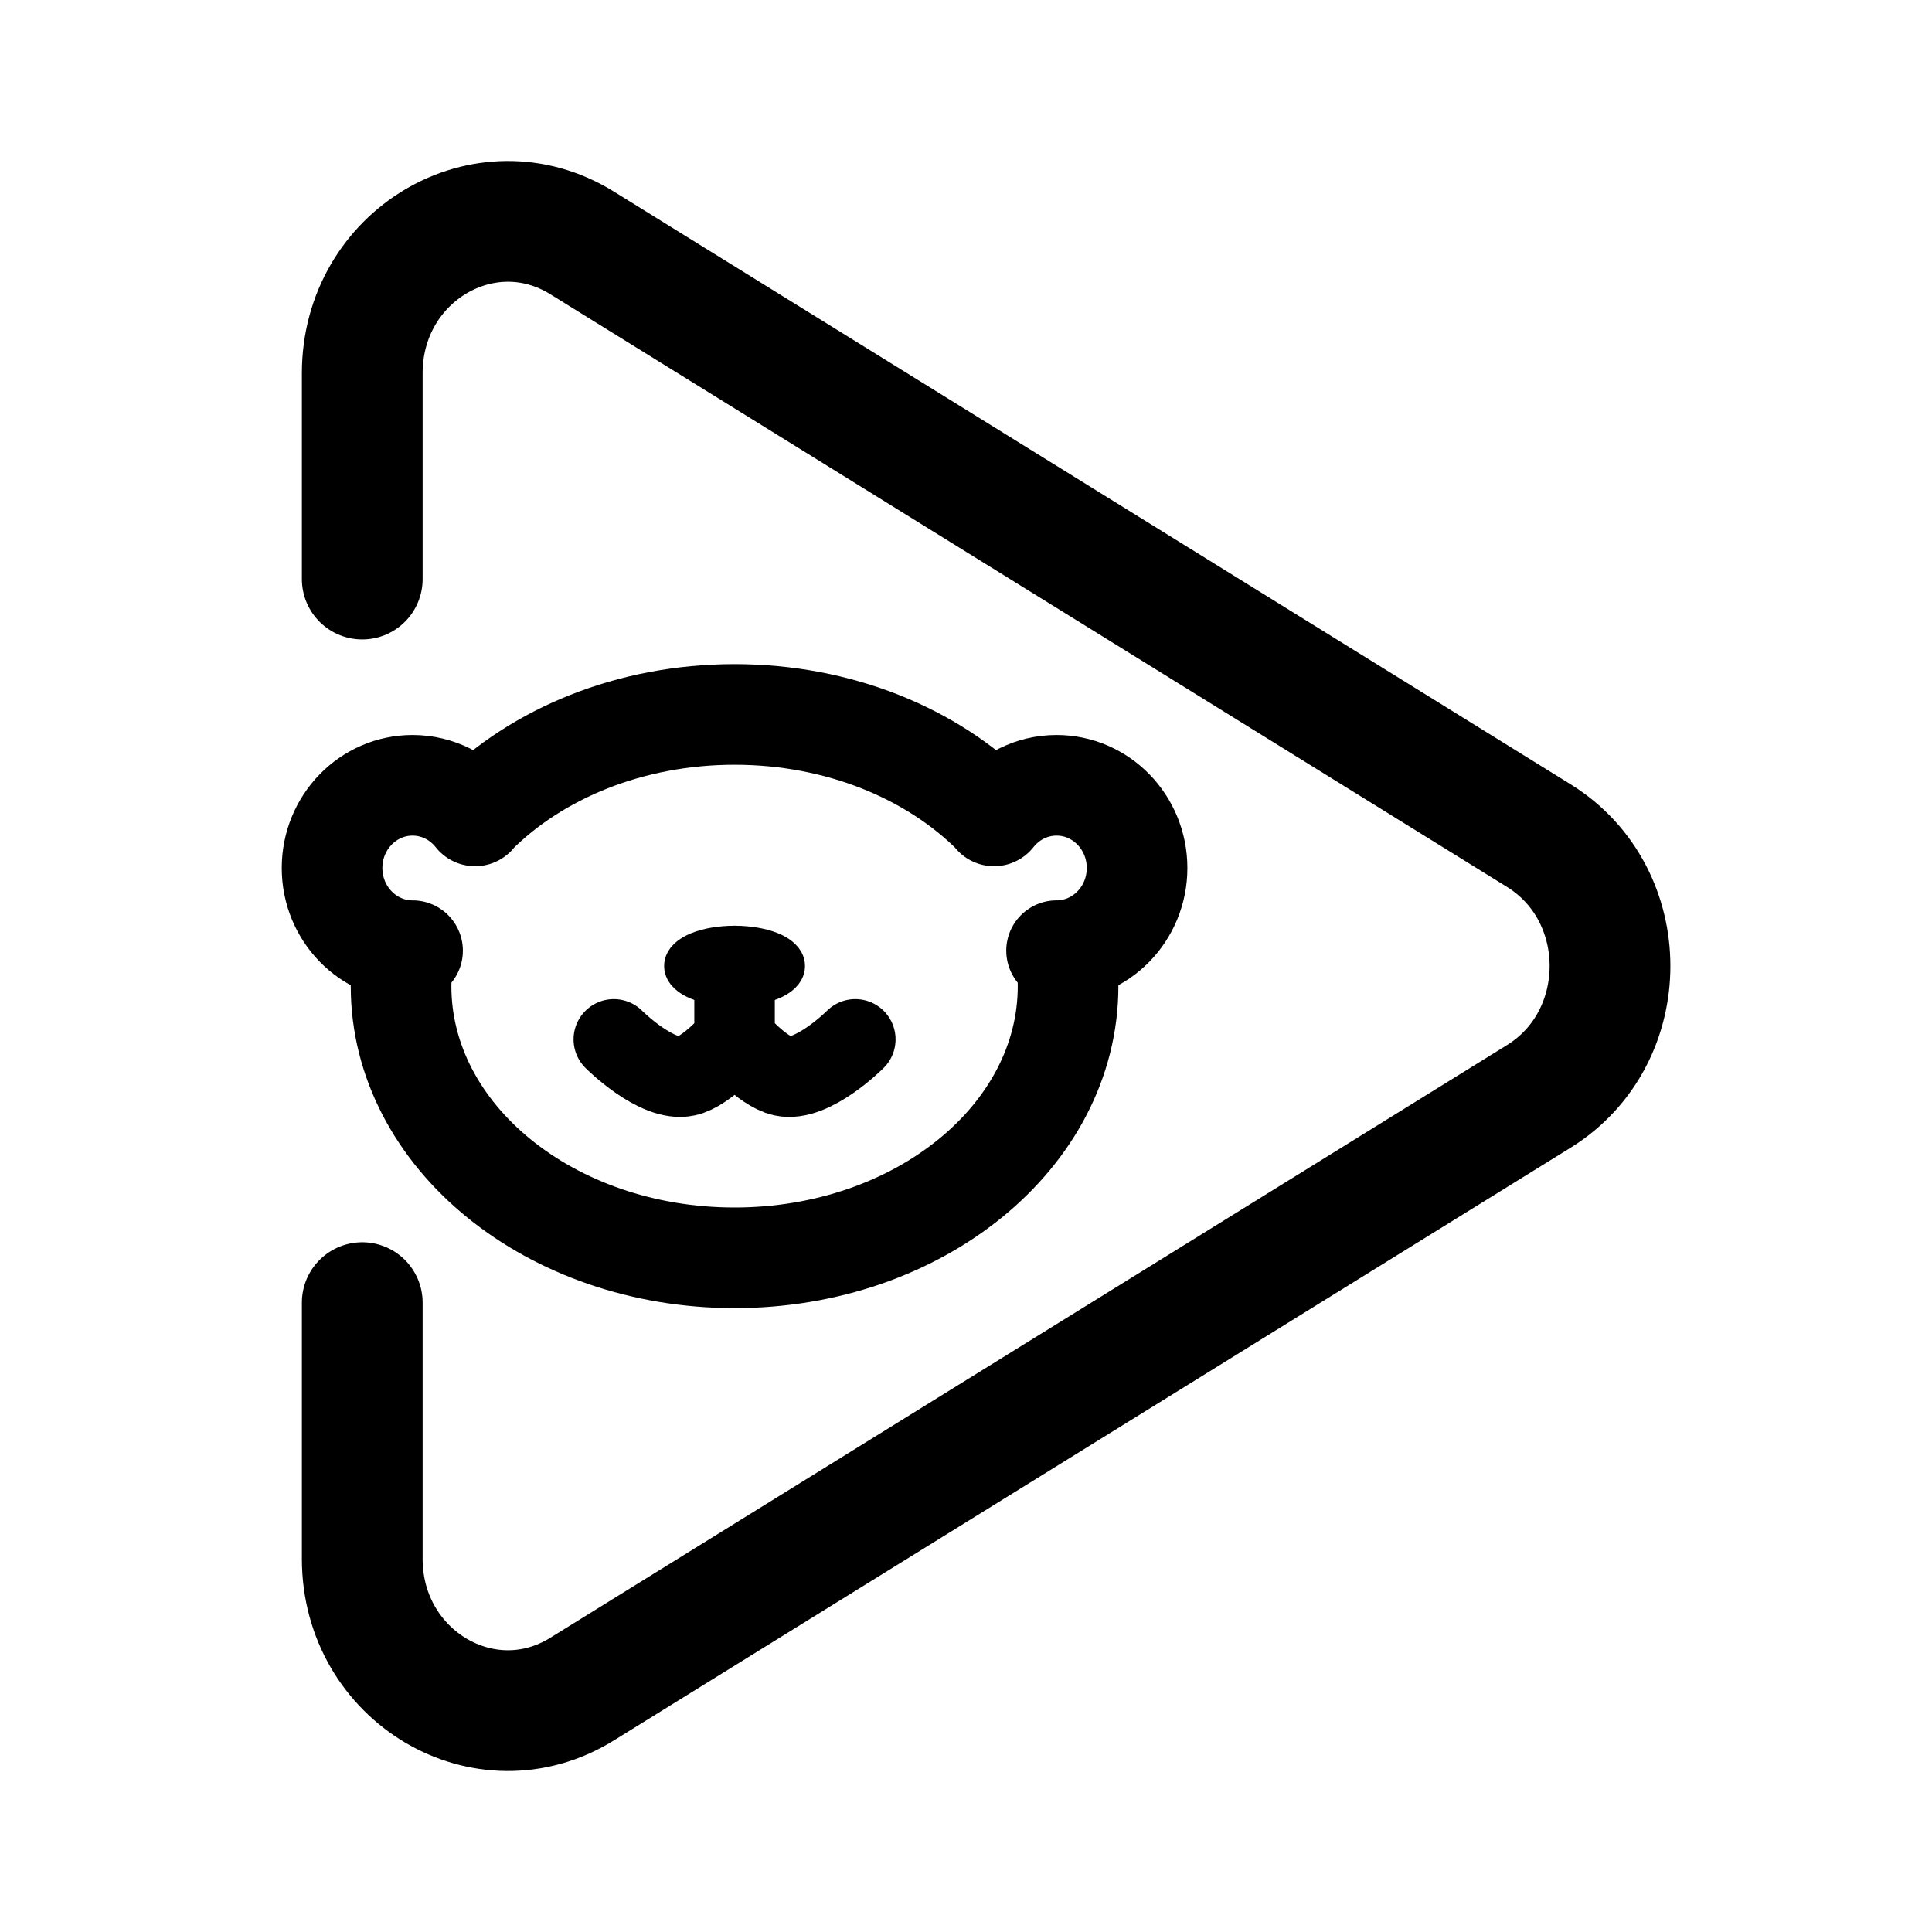
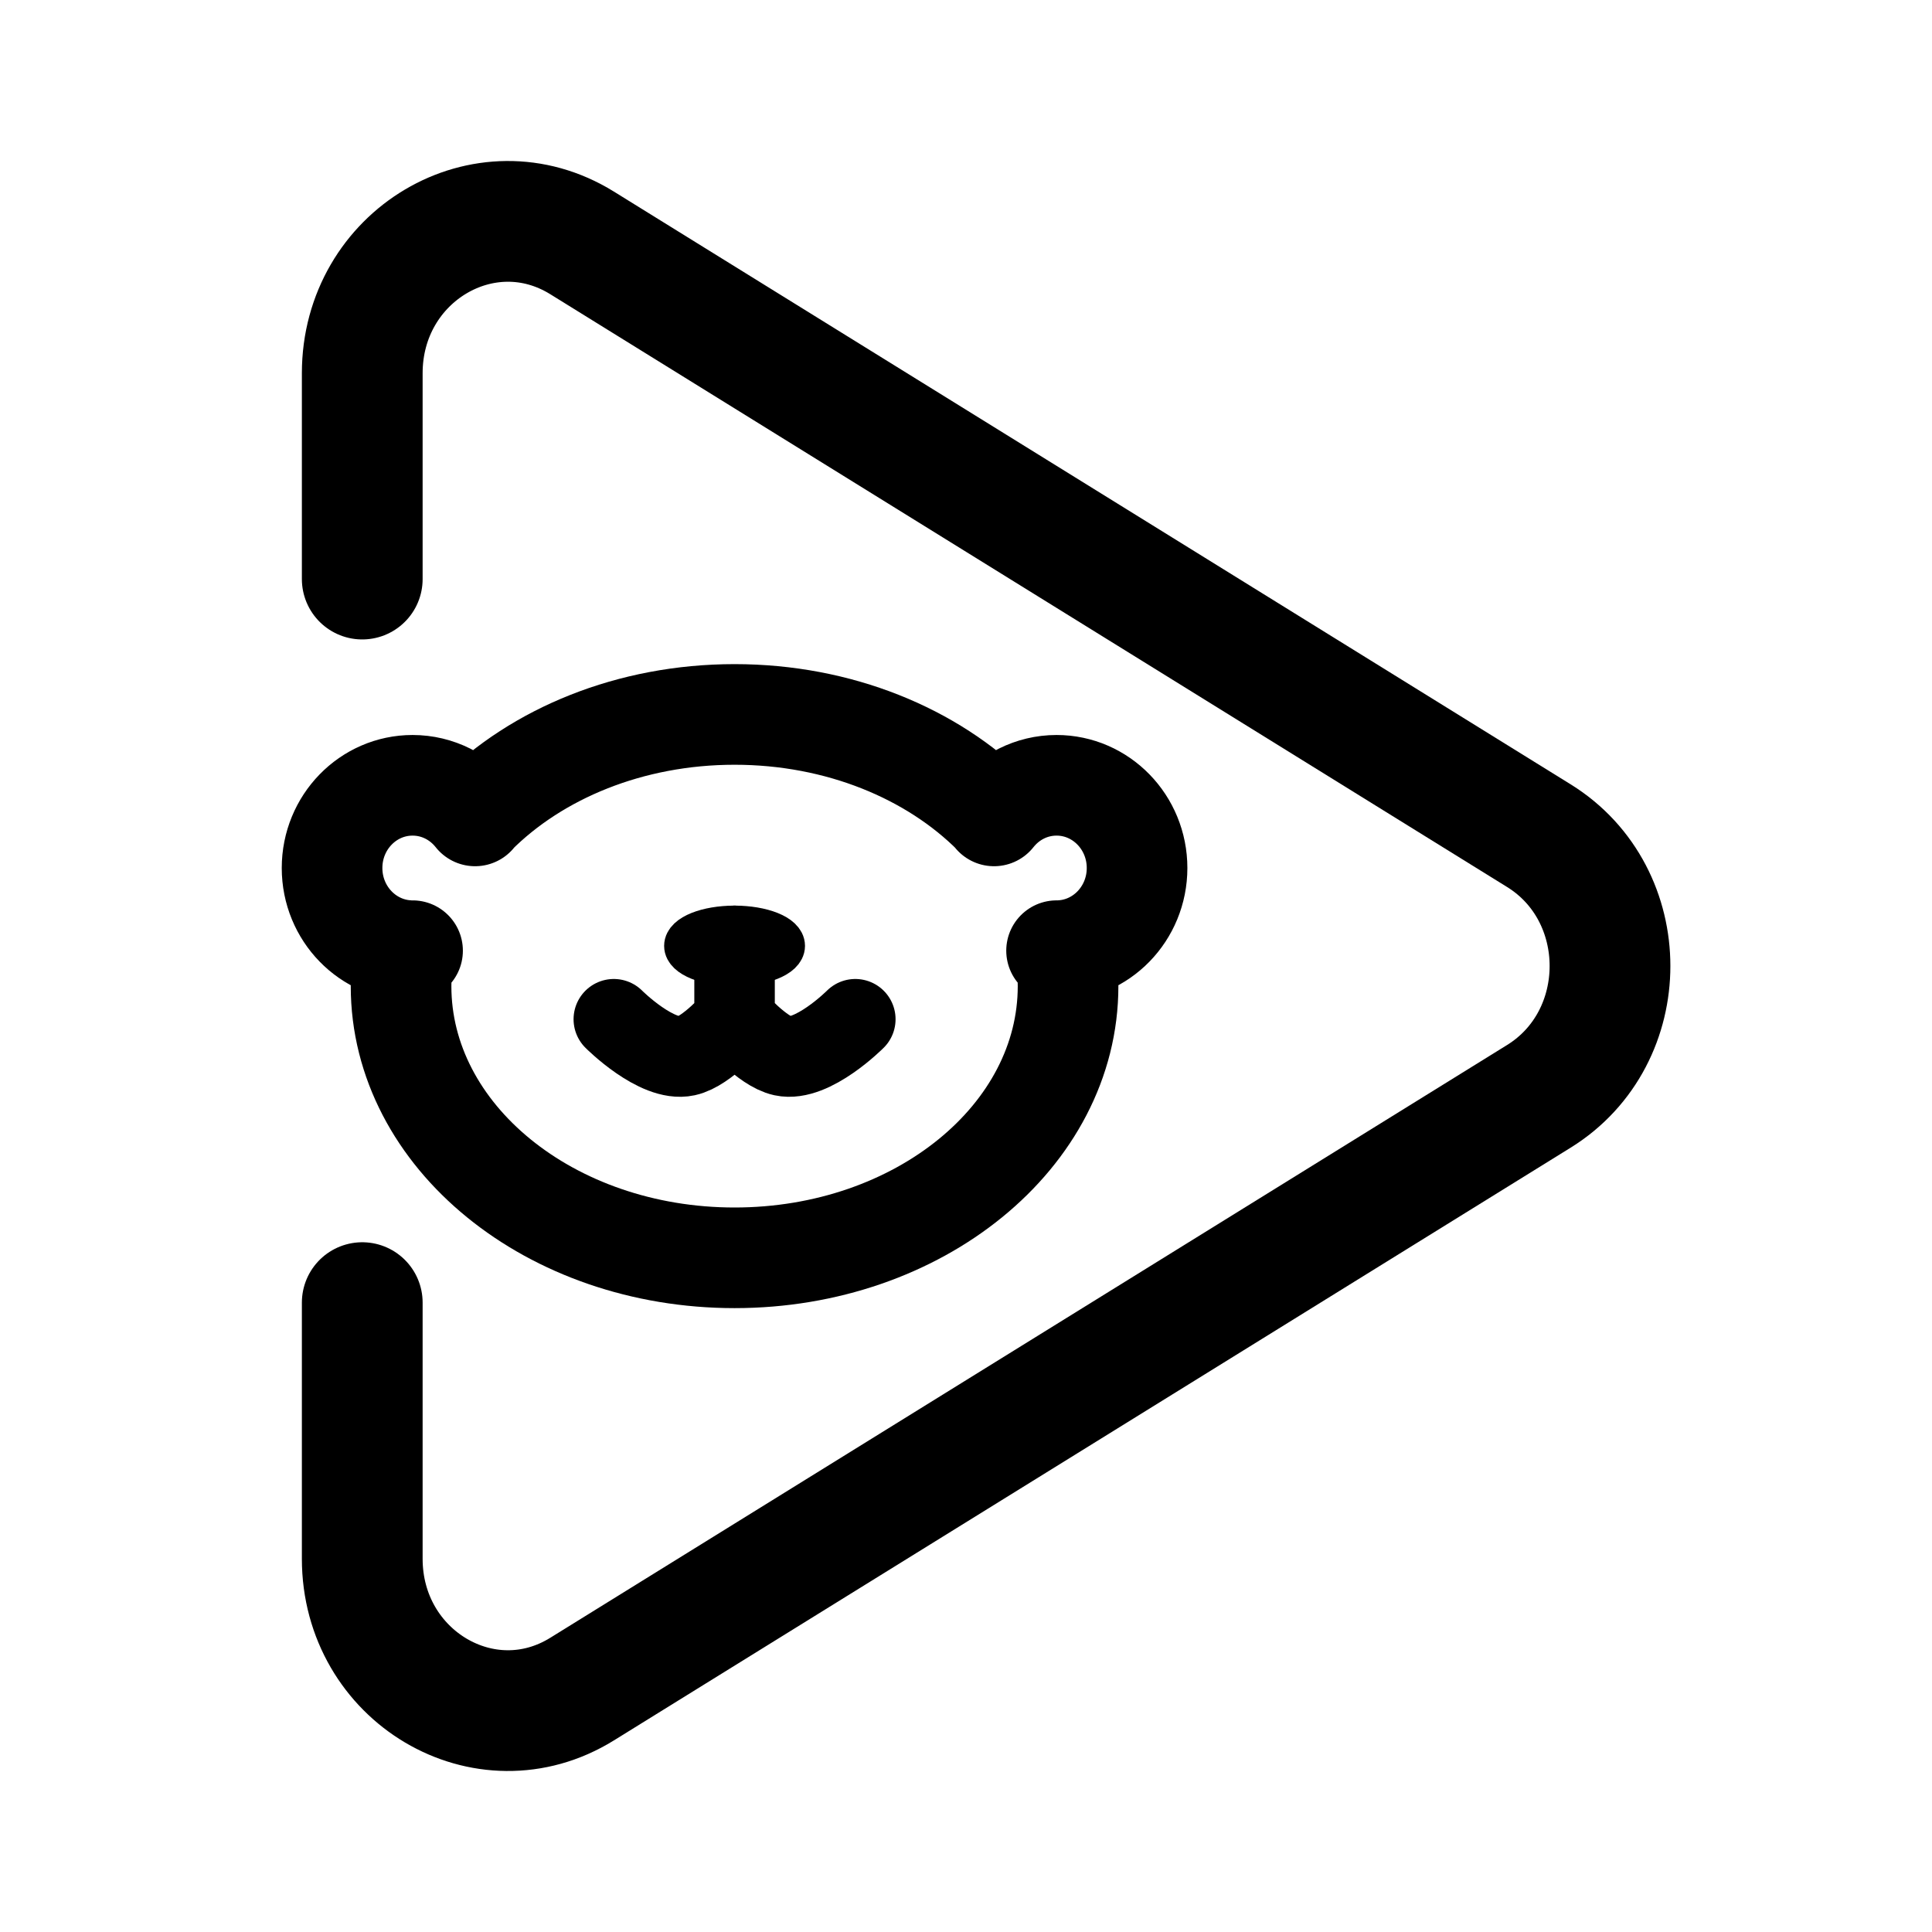
<svg xmlns="http://www.w3.org/2000/svg" width="192" height="192" viewBox="0 0 192 192" fill="none">
  <path d="M41 94.478C36.582 94.478 33 90.799 33 86.261C33 81.722 36.582 78.043 41 78.043C43.508 78.043 45.746 79.229 47.213 81.084M40.136 94.478C39.952 95.631 39.857 96.806 39.857 98C39.857 112.912 54.696 125 73 125C91.304 125 106.143 112.912 106.143 98C106.143 96.806 106.048 95.631 105.863 94.478M47.272 80.978C53.349 74.89 62.617 71 73 71C83.383 71 92.651 74.89 98.728 80.978M105 94.478C109.418 94.478 113 90.799 113 86.261C113 81.722 109.418 78.043 105 78.043C102.492 78.043 100.254 79.229 98.787 81.084" stroke="black" stroke-width="10" stroke-linecap="round" />
-   <ellipse cx="73" cy="96" rx="5" ry="2" stroke="black" stroke-width="4" />
-   <path d="M73 96V103.29M73 103.29C73 103.29 70.275 106.485 68.2 106.935C65.266 107.572 61 103.29 61 103.29M73 103.29C73 103.29 75.725 106.485 77.8 106.935C80.734 107.572 85 103.29 85 103.29" stroke="black" stroke-width="8" stroke-linecap="round" stroke-linejoin="round" />
+   <ellipse cx="73" cy="94" rx="5" ry="2" stroke="black" stroke-width="4" />
+   <path d="M73 94V101.29M73 101.29C73 101.29 70.275 104.485 68.2 104.935C65.266 105.572 61 101.29 61 101.29M73 101.29C73 101.29 75.725 104.485 77.8 104.935C80.734 105.572 85 101.29 85 101.29" stroke="black" stroke-width="8" stroke-linecap="round" stroke-linejoin="round" />
  <path d="M36 57.547V37.093C36 25.407 48.208 18.168 57.846 24.139L152.929 83.046C162.357 88.887 162.357 103.113 152.929 108.954L57.846 167.861C48.208 173.832 36 166.593 36 154.907V129.454" stroke="black" stroke-width="12" stroke-linecap="round" stroke-linejoin="round" />
</svg>
